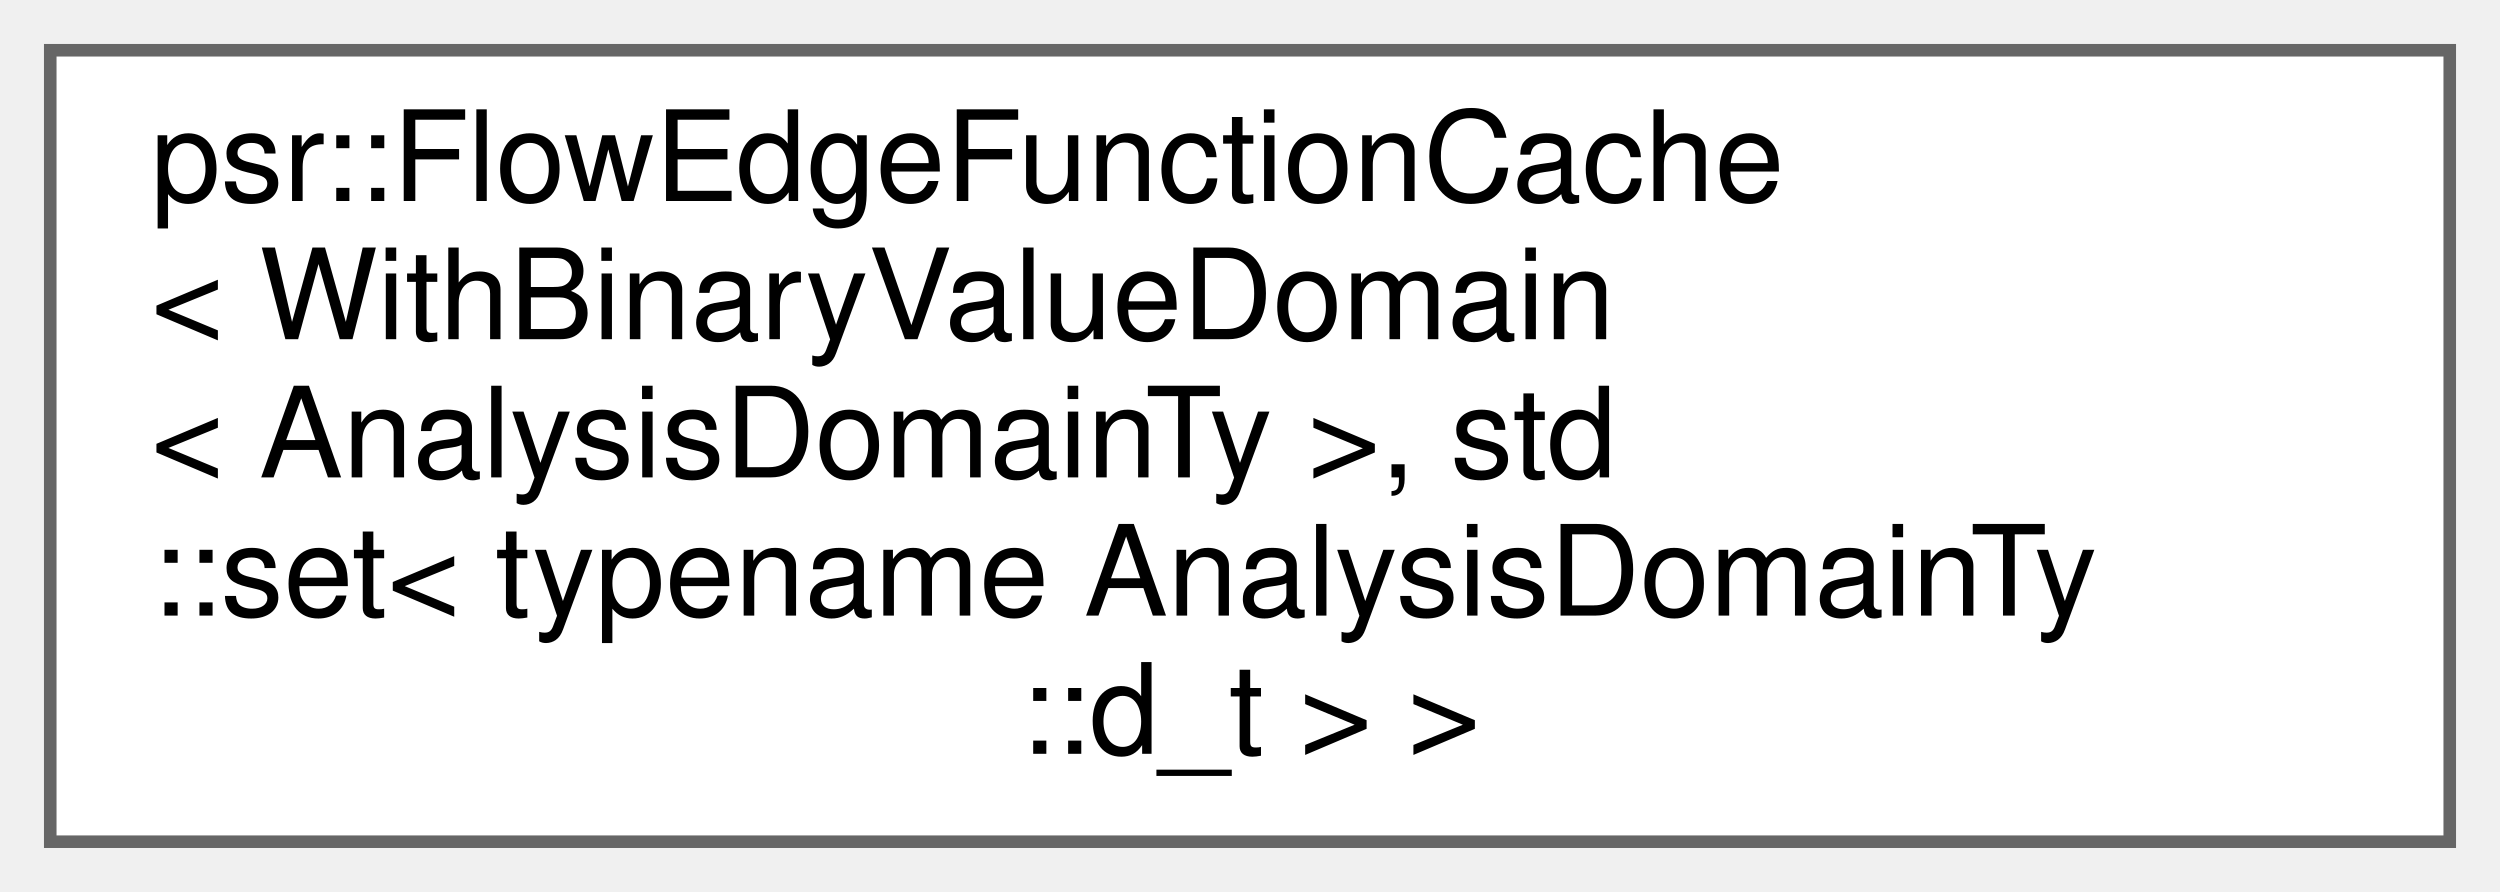
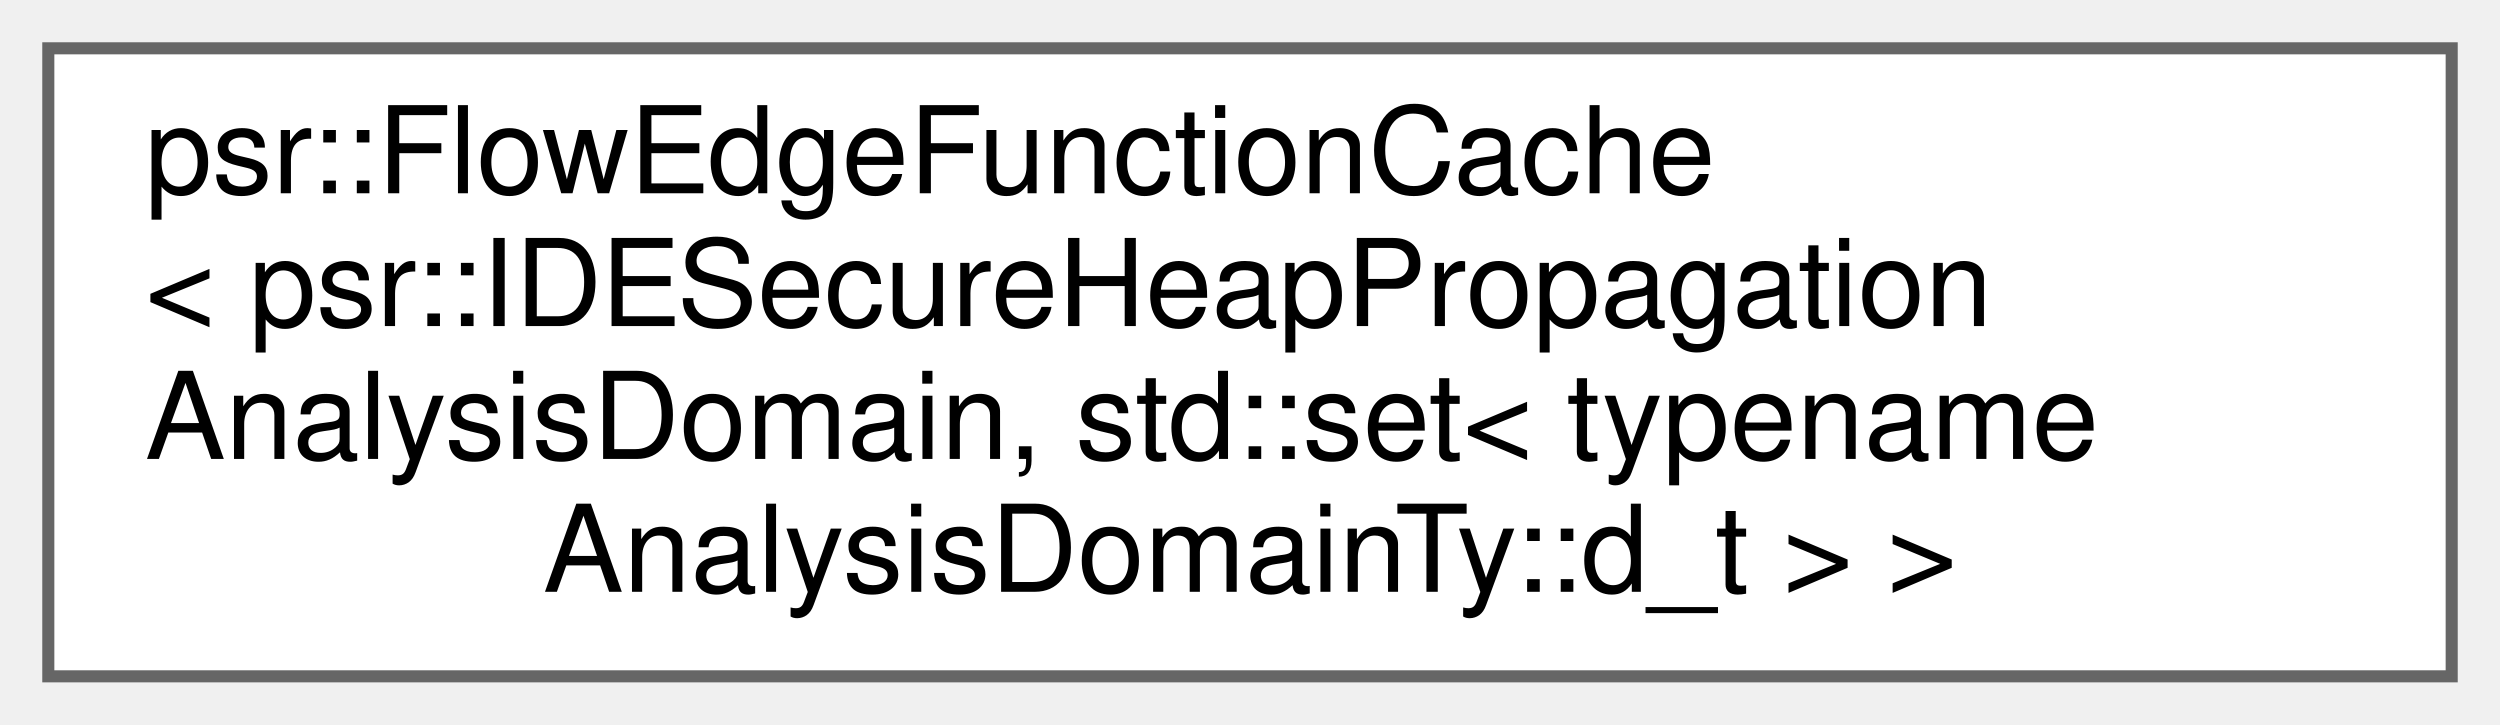
- <svg xmlns="http://www.w3.org/2000/svg" xmlns:xlink="http://www.w3.org/1999/xlink" width="199pt" height="71pt" viewBox="0.00 0.00 199.00 71.00">
-   <g id="graph0" class="graph" transform="scale(1 1) rotate(0) translate(4 67)">
+ <svg xmlns="http://www.w3.org/2000/svg" xmlns:xlink="http://www.w3.org/1999/xlink" width="207pt" height="60pt" viewBox="0.00 0.00 207.00 60.00">
+   <g id="graph0" class="graph" transform="scale(1 1) rotate(0) translate(4 56)">
    <g id="Node000000" class="node">
      <g id="a_Node000000">
        <a xlink:href="classpsr_1_1FlowEdgeFunctionCache.html" target="_top" xlink:title=" ">
-           <polygon fill="white" stroke="#666666" points="191,-63 0,-63 0,0 191,0 191,-63" />
-           <text text-anchor="start" x="8" y="-51" font-family="Helvetica,sans-Serif" font-size="10.00">psr::FlowEdgeFunctionCache</text>
-           <text text-anchor="start" x="8" y="-40" font-family="Helvetica,sans-Serif" font-size="10.00">&lt; WithBinaryValueDomain</text>
-           <text text-anchor="start" x="8" y="-29" font-family="Helvetica,sans-Serif" font-size="10.00">&lt; AnalysisDomainTy &gt;, std</text>
-           <text text-anchor="start" x="8" y="-18" font-family="Helvetica,sans-Serif" font-size="10.00">::set&lt; typename AnalysisDomainTy</text>
-           <text text-anchor="middle" x="95.5" y="-7" font-family="Helvetica,sans-Serif" font-size="10.00">::d_t &gt; &gt;</text>
+           <polygon fill="white" stroke="#666666" points="199,-52 0,-52 0,0 199,0 199,-52" />
+           <text text-anchor="start" x="8" y="-40" font-family="Helvetica,sans-Serif" font-size="10.00">psr::FlowEdgeFunctionCache</text>
+           <text text-anchor="start" x="8" y="-29" font-family="Helvetica,sans-Serif" font-size="10.00">&lt; psr::IDESecureHeapPropagation</text>
+           <text text-anchor="start" x="8" y="-18" font-family="Helvetica,sans-Serif" font-size="10.00">AnalysisDomain, std::set&lt; typename</text>
+           <text text-anchor="middle" x="99.5" y="-7" font-family="Helvetica,sans-Serif" font-size="10.00"> AnalysisDomainTy::d_t &gt; &gt;</text>
        </a>
      </g>
    </g>
  </g>
</svg>
